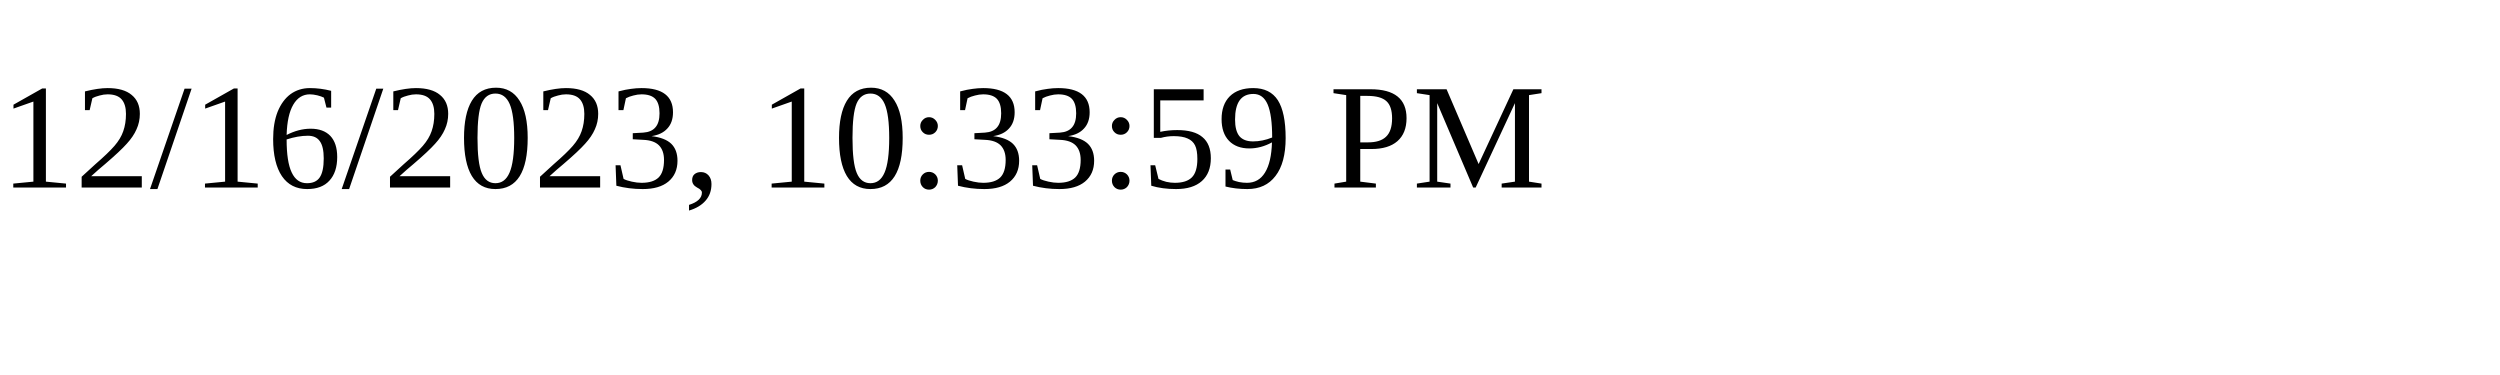
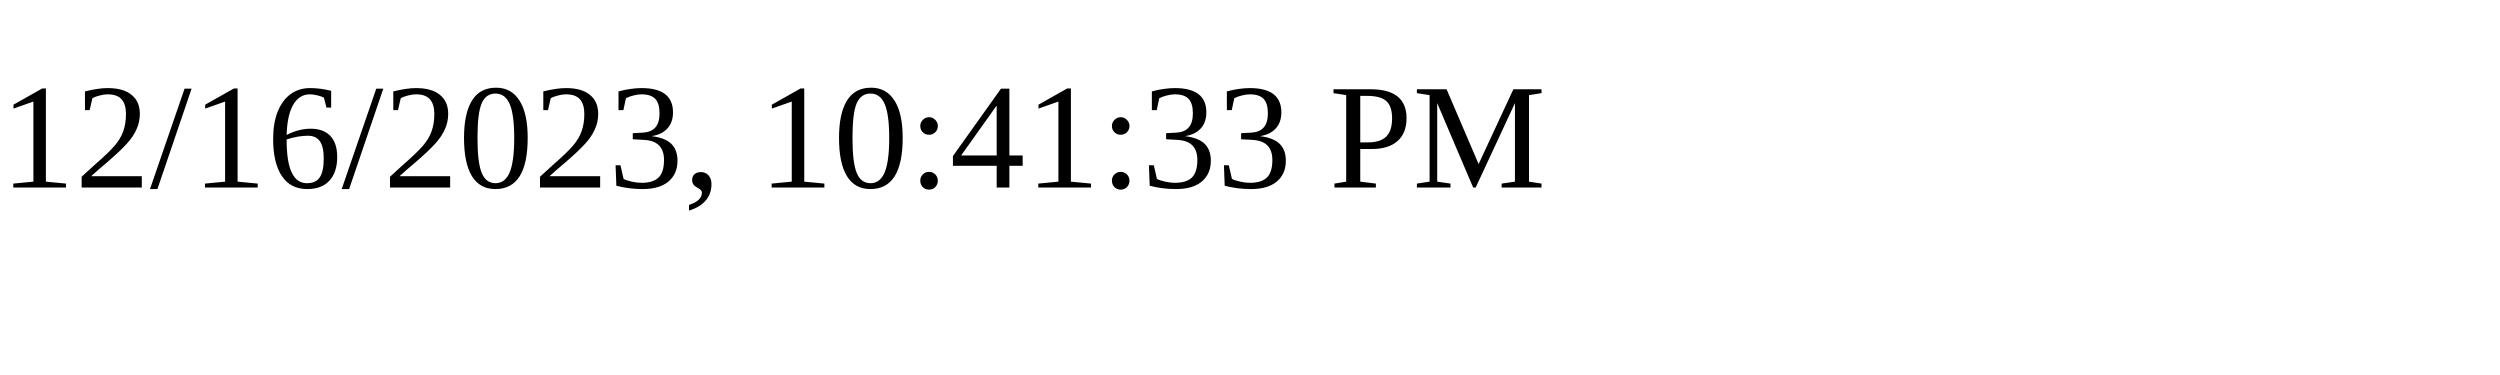
<svg xmlns="http://www.w3.org/2000/svg" height="30" width="200">
-   <text x="0" y="15">12/16/2023, 10:33:59 PM</text>
+   <text x="0" y="15">12/16/2023, 10:41:33 PM</text>
</svg>
